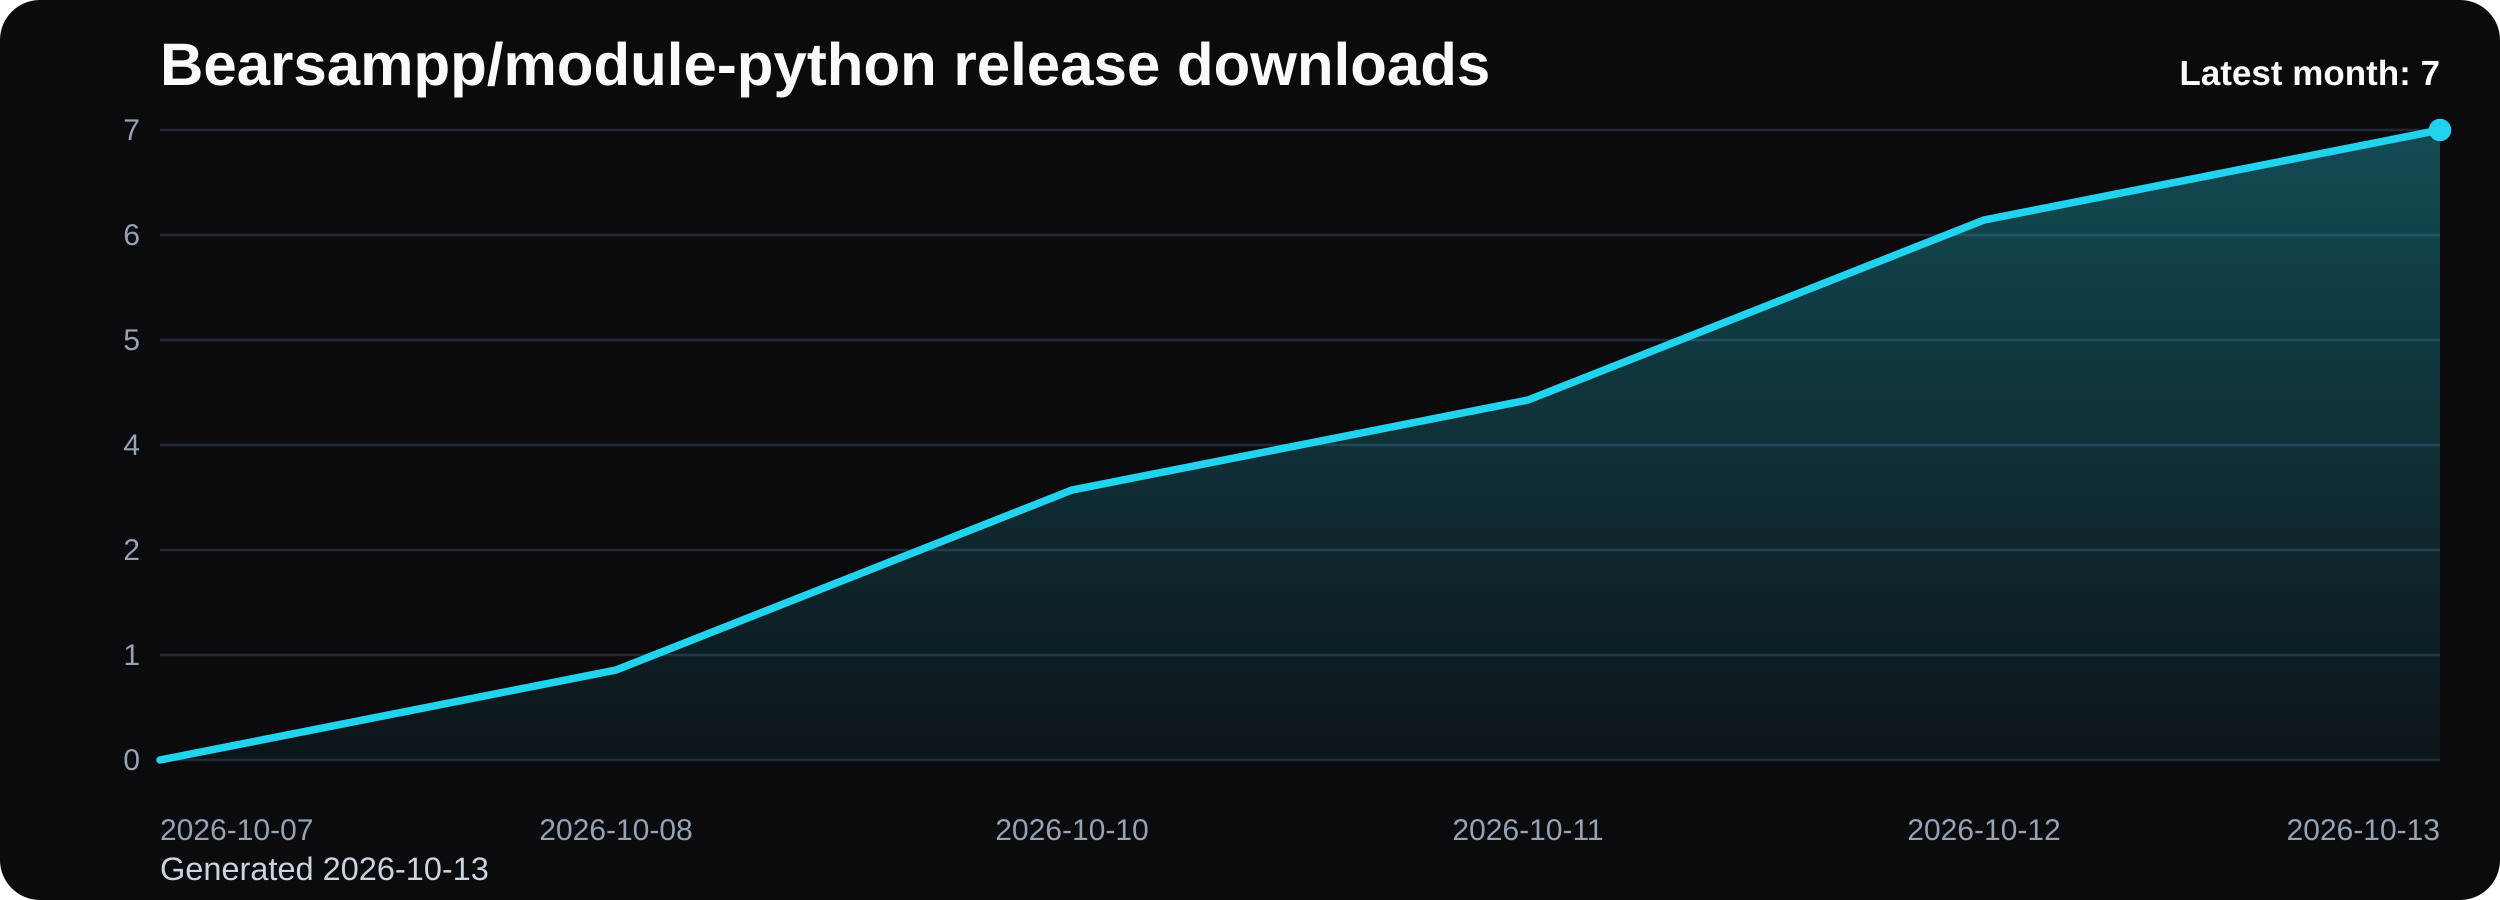
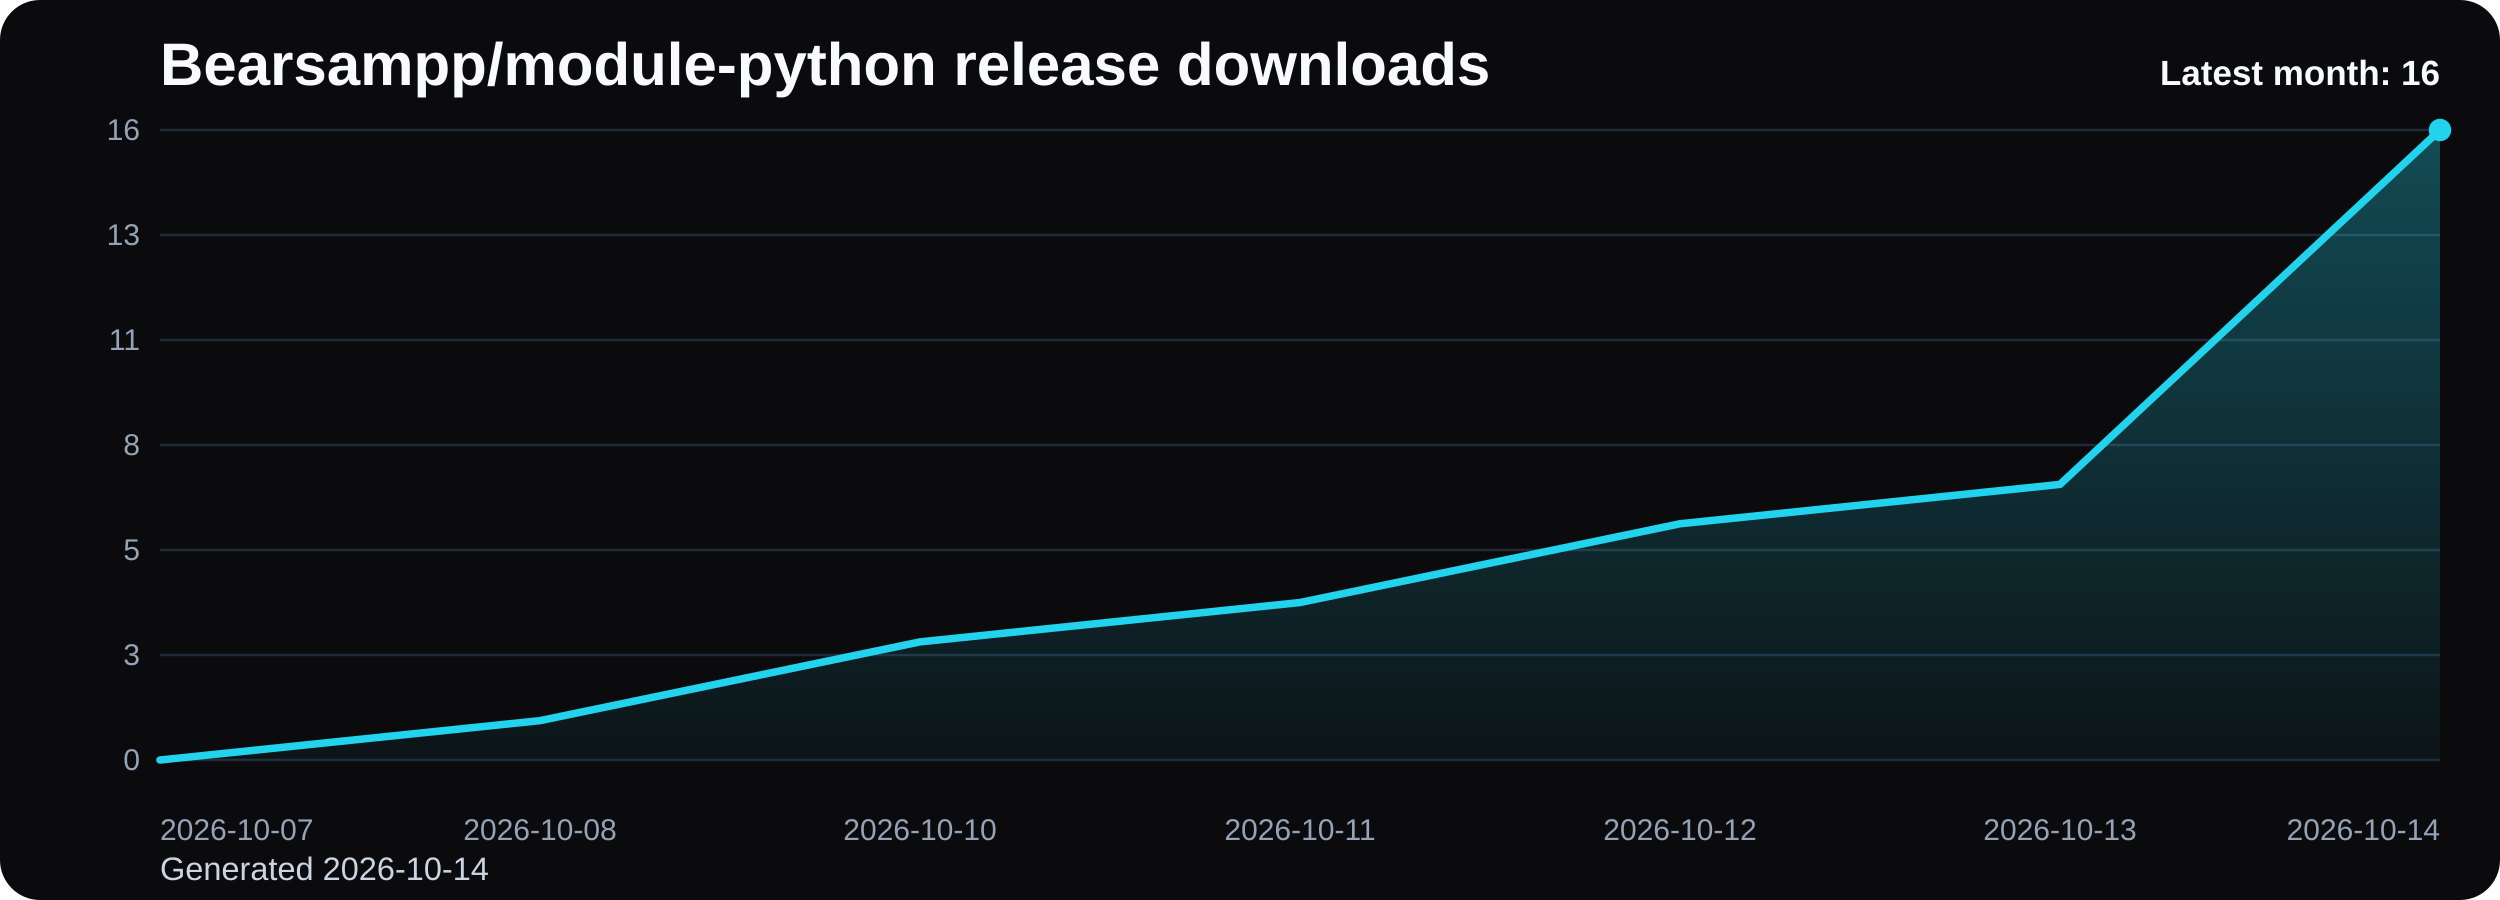
<svg xmlns="http://www.w3.org/2000/svg" viewBox="0 0 1000 360" role="img" aria-label="Bearsampp/module-python release downloads chart">
  <defs>
    <linearGradient id="fill-monthly-black" x1="0" y1="0" x2="0" y2="1">
      <stop offset="0%" stop-color="#22d3ee" stop-opacity="0.32" />
      <stop offset="100%" stop-color="#22d3ee" stop-opacity="0.05" />
    </linearGradient>
    <style>
      .bg { fill: #0b0b0d; }
      .title { font: 700 24px Arial, sans-serif; fill: #f8fafc; }
      .sub { font: 400 13px Arial, sans-serif; fill: #cbd5e1; }
      .grid { stroke: #1f2937; stroke-width: 1; }
      .axis { font: 400 12px Arial, sans-serif; fill: #94a3b8; }
      .line { fill: none; stroke: #22d3ee; stroke-width: 3; stroke-linecap: round; stroke-linejoin: round; }
      .dot { fill: #22d3ee; }
      .value { font: 600 11px Arial, sans-serif; fill: #cbd5e1; }
      .latest { font: 700 14px Arial, sans-serif; fill: #f8fafc; }
    </style>
  </defs>
  <rect class="bg" x="0" y="0" width="1000" height="360" rx="16" />
  <text class="title" x="64" y="34">Bearsampp/module-python release downloads</text>
-   <text class="sub" x="64" y="352">Generated 2026-10-13</text>
+   <text class="sub" x="64" y="352">Generated 2026-10-14</text>
  <line x1="64" y1="52.00" x2="976" y2="52.00" class="grid" />
-   <text x="56" y="56.00" text-anchor="end" class="axis">7</text>
+   <text x="56" y="56.00" text-anchor="end" class="axis">16</text>
  <line x1="64" y1="94.00" x2="976" y2="94.00" class="grid" />
-   <text x="56" y="98.00" text-anchor="end" class="axis">6</text>
+   <text x="56" y="98.00" text-anchor="end" class="axis">13</text>
  <line x1="64" y1="136.00" x2="976" y2="136.00" class="grid" />
-   <text x="56" y="140.00" text-anchor="end" class="axis">5</text>
+   <text x="56" y="140.00" text-anchor="end" class="axis">11</text>
  <line x1="64" y1="178.00" x2="976" y2="178.00" class="grid" />
-   <text x="56" y="182.00" text-anchor="end" class="axis">4</text>
+   <text x="56" y="182.00" text-anchor="end" class="axis">8</text>
  <line x1="64" y1="220.00" x2="976" y2="220.00" class="grid" />
-   <text x="56" y="224.00" text-anchor="end" class="axis">2</text>
+   <text x="56" y="224.00" text-anchor="end" class="axis">5</text>
  <line x1="64" y1="262.00" x2="976" y2="262.00" class="grid" />
-   <text x="56" y="266.00" text-anchor="end" class="axis">1</text>
+   <text x="56" y="266.00" text-anchor="end" class="axis">3</text>
  <line x1="64" y1="304.00" x2="976" y2="304.00" class="grid" />
  <text x="56" y="308.00" text-anchor="end" class="axis">0</text>
-   <path d="M 64.00 304 L 64.00 304.00 L 246.40 268.00 L 428.80 196.00 L 611.20 160.00 L 793.60 88.00 L 976.00 52.00 L 976.00 304 Z" fill="url(#fill-monthly-black)" />
-   <polyline class="line" points="64.00,304.00 246.40,268.00 428.80,196.00 611.20,160.00 793.60,88.00 976.00,52.00" />
+   <path d="M 64.00 304 L 64.00 304.00 L 216.00 288.25 L 368.00 256.75 L 520.00 241.00 L 672.00 209.50 L 824.00 193.75 L 976.00 52.00 L 976.00 304 Z" fill="url(#fill-monthly-black)" />
+   <polyline class="line" points="64.00,304.00 216.00,288.25 368.00,256.75 520.00,241.00 672.00,209.50 824.00,193.75 976.00,52.00" />
  <circle class="dot" cx="976.00" cy="52.00" r="4.5" />
  <text class="axis" x="64.00" y="336" text-anchor="start">2026-10-07</text>
-   <text class="axis" x="246.40" y="336" text-anchor="middle">2026-10-08</text>
-   <text class="axis" x="428.80" y="336" text-anchor="middle">2026-10-10</text>
-   <text class="axis" x="611.20" y="336" text-anchor="middle">2026-10-11</text>
-   <text class="axis" x="793.60" y="336" text-anchor="middle">2026-10-12</text>
-   <text class="axis" x="976.00" y="336" text-anchor="end">2026-10-13</text>
-   <text class="latest" x="976" y="34" text-anchor="end">Latest month: 7</text>
+   <text class="axis" x="216.00" y="336" text-anchor="middle">2026-10-08</text>
+   <text class="axis" x="368.00" y="336" text-anchor="middle">2026-10-10</text>
+   <text class="axis" x="520.00" y="336" text-anchor="middle">2026-10-11</text>
+   <text class="axis" x="672.00" y="336" text-anchor="middle">2026-10-12</text>
+   <text class="axis" x="824.00" y="336" text-anchor="middle">2026-10-13</text>
+   <text class="axis" x="976.00" y="336" text-anchor="end">2026-10-14</text>
+   <text class="latest" x="976" y="34" text-anchor="end">Latest month: 16</text>
</svg>
